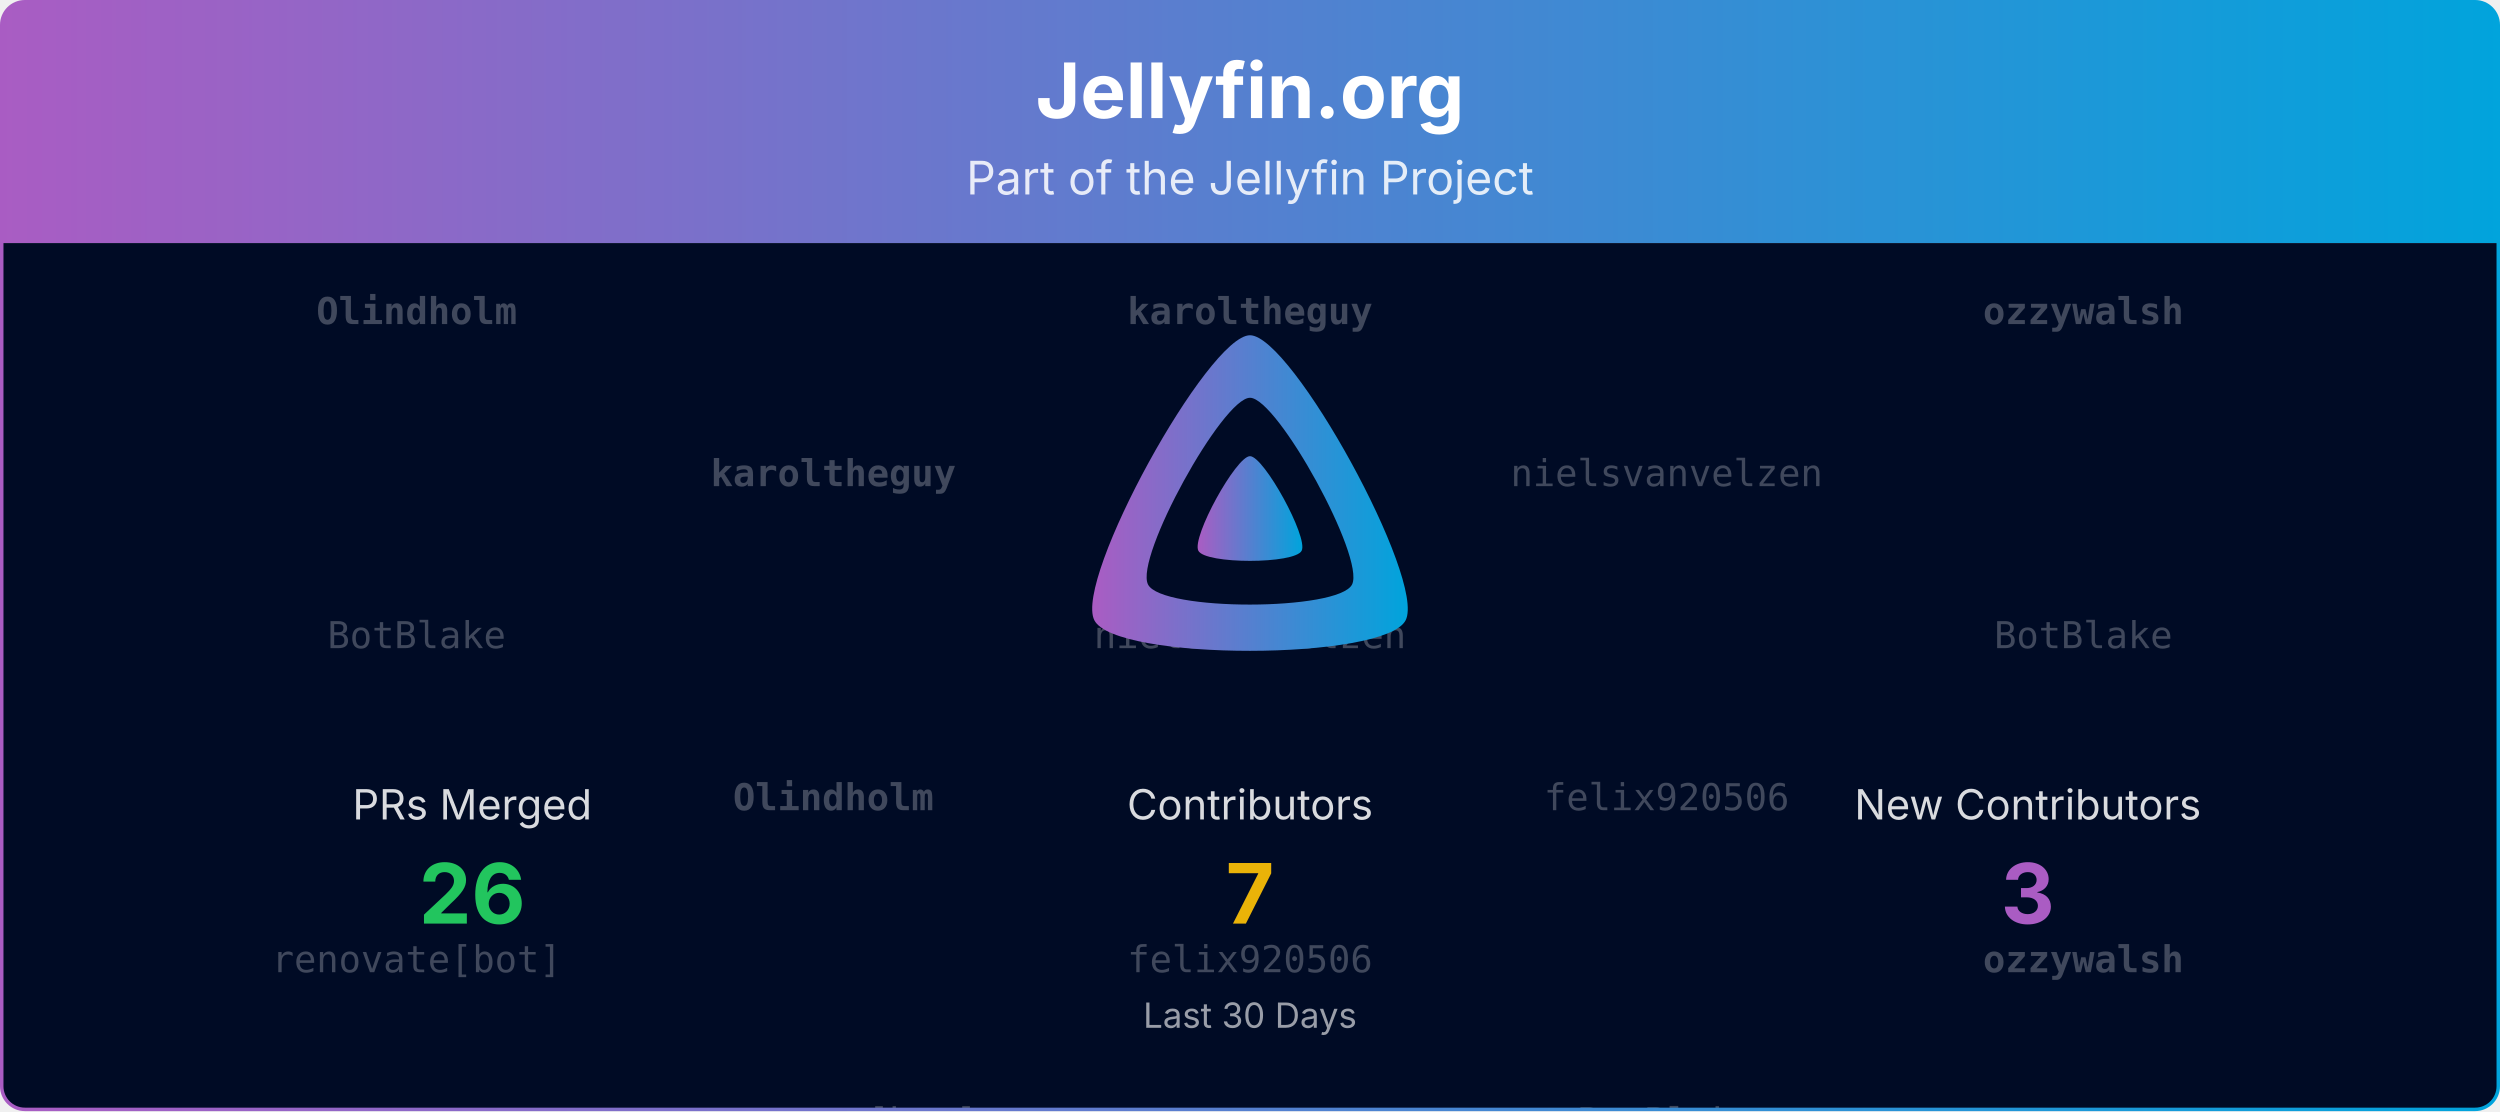
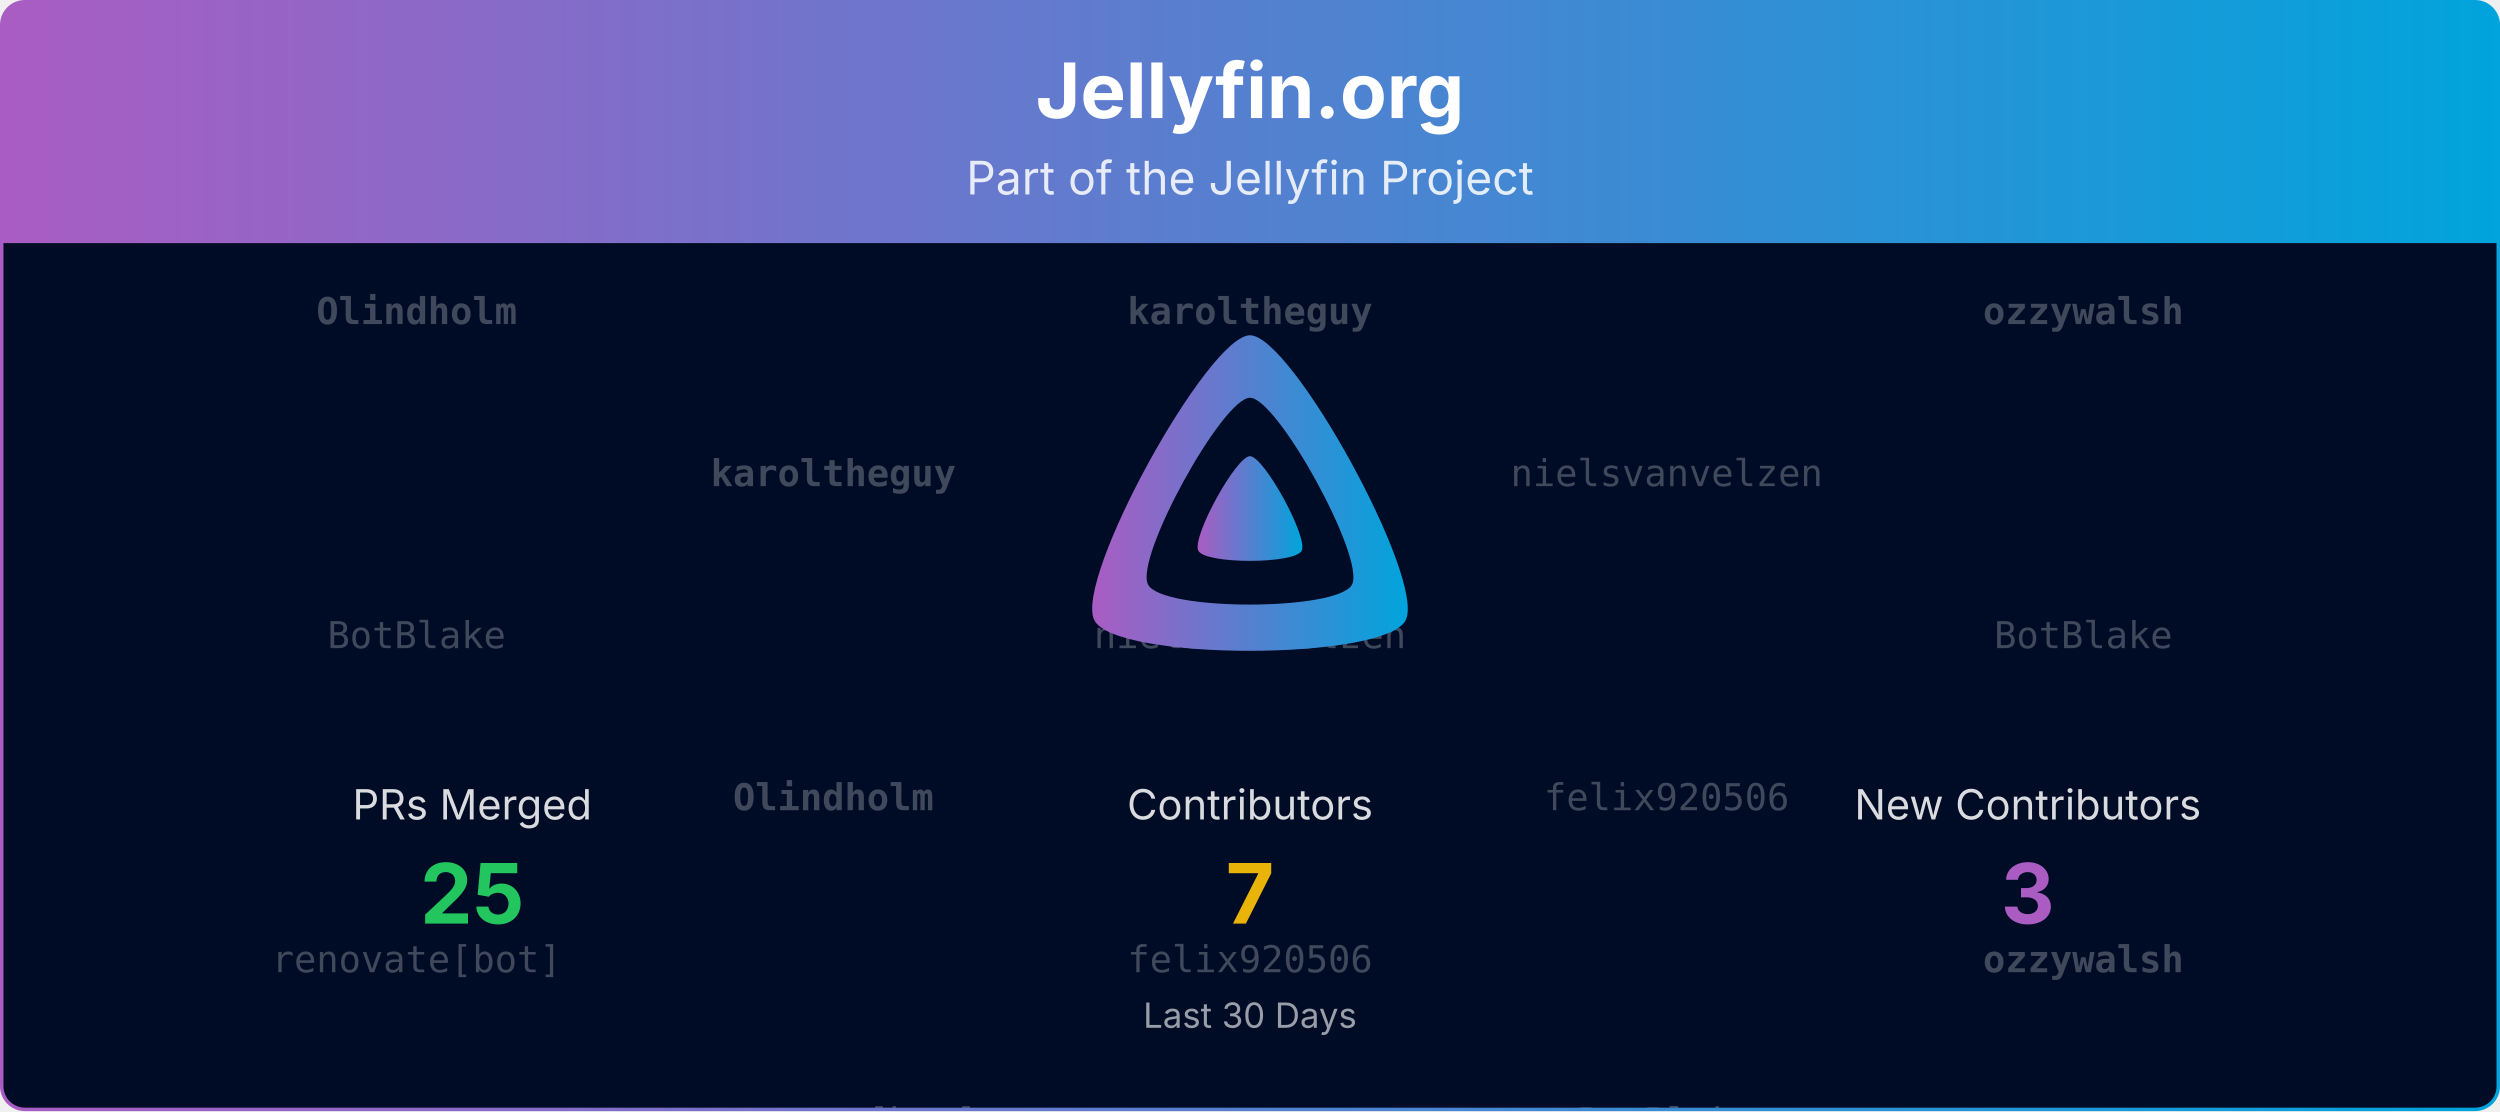
<svg xmlns="http://www.w3.org/2000/svg" viewBox="0 0 1080 480" width="100%" role="img" aria-label="Jellyfin.org">
  <defs>
    <linearGradient id="banner-jellyfin.org-grad" x1="0" y1="0" x2="1" y2="0">
      <stop offset="0%" stop-color="#AA5CC3" />
      <stop offset="100%" stop-color="#00A4DC" />
    </linearGradient>
    <clipPath id="banner-jellyfin.org-grad-clip">
      <rect x="0.75" y="0.75" width="1078.5" height="478.5" rx="10" ry="10" />
    </clipPath>
  </defs>
  <defs>
    <clipPath id="banner-jellyfin.org-grad-rain-clip">
      <rect x="0.75" y="105" width="1078.5" height="374.25" />
    </clipPath>
  </defs>
  <g clip-path="url(#banner-jellyfin.org-grad-clip)">
    <path d="M0.75,10.75 A10.0,10.0 0 0 1 10.75,0.75 L1069.25,0.75 A10.0,10.0 0 0 1 1079.25,10.75 L1079.25,105.00 L0.75,105.00 Z" fill="url(#banner-jellyfin.org-grad)" />
    <text x="540.0" y="51" text-anchor="middle" font-size="33" font-weight="700" font-family="Plus Jakarta Sans, system-ui, -apple-system, Segoe UI, sans-serif" fill="#ffffff">Jellyfin.org</text>
    <text x="540.0" y="84" text-anchor="middle" font-size="20" font-family="Plus Jakarta Sans, system-ui, -apple-system, Segoe UI, sans-serif" fill="#ffffff" opacity="0.85">Part of the Jellyfin Project</text>
    <rect x="0.75" y="105" width="1078.5" height="374.25" fill="#000b25" />
    <g opacity="0.25" clip-path="url(#banner-jellyfin.org-grad-rain-clip)" font-family="ui-monospace, SFMono-Regular, Menlo, Consolas, monospace" font-size="16" fill="#ffffff" text-anchor="middle">
      <g transform="translate(180.00,105)">
        <g>
          <animateTransform attributeName="transform" type="translate" values="0,-420;0,0" dur="10.00s" begin="-0.00s" repeatCount="indefinite" />
          <text y="35.0" font-weight="700">Olindholm</text>
          <text y="175.0">BotBlake</text>
          <text y="315.0">renovate[bot]</text>
          <text y="455.0" font-weight="700">Olindholm</text>
          <text y="595.0">BotBlake</text>
          <text y="735.0">renovate[bot]</text>
        </g>
      </g>
      <g transform="translate(540.00,105)">
        <g>
          <animateTransform attributeName="transform" type="translate" values="0,-420;0,0" dur="10.00s" begin="-1.91s" repeatCount="indefinite" />
          <text y="35.0" font-weight="700">karoltheguy</text>
          <text y="175.0">nielsvanvelzen</text>
          <text y="315.0">felix920506</text>
          <text y="455.0" font-weight="700">karoltheguy</text>
          <text y="595.0">nielsvanvelzen</text>
          <text y="735.0">felix920506</text>
        </g>
      </g>
      <g transform="translate(900.00,105)">
        <g>
          <animateTransform attributeName="transform" type="translate" values="0,-420;0,0" dur="10.00s" begin="-3.82s" repeatCount="indefinite" />
          <text y="35.0" font-weight="700">ozzywalsh</text>
          <text y="175.0">BotBlake</text>
          <text y="315.0" font-weight="700">ozzywalsh</text>
          <text y="455.0" font-weight="700">ozzywalsh</text>
          <text y="595.0">BotBlake</text>
          <text y="735.0" font-weight="700">ozzywalsh</text>
        </g>
      </g>
      <g transform="translate(360.00,105)">
        <g>
          <animateTransform attributeName="transform" type="translate" values="0,-420;0,0" dur="10.00s" begin="-5.73s" repeatCount="indefinite" />
          <text y="105.0" font-weight="700">karoltheguy</text>
          <text y="245.0" font-weight="700">Olindholm</text>
          <text y="385.0">renovate[bot]</text>
          <text y="525.0" font-weight="700">karoltheguy</text>
          <text y="665.0" font-weight="700">Olindholm</text>
          <text y="805.0">renovate[bot]</text>
        </g>
      </g>
      <g transform="translate(720.00,105)">
        <g>
          <animateTransform attributeName="transform" type="translate" values="0,-420;0,0" dur="10.00s" begin="-7.64s" repeatCount="indefinite" />
          <text y="105.0">nielsvanvelzen</text>
          <text y="245.0">felix920506</text>
          <text y="385.0">BotBlake</text>
          <text y="525.0">nielsvanvelzen</text>
          <text y="665.0">felix920506</text>
          <text y="805.0">BotBlake</text>
        </g>
      </g>
    </g>
    <g transform="translate(465.00,138.00) scale(0.29297)">
      <path fill="url(#banner-jellyfin.org-grad)" fill-rule="evenodd" d="M256,23.3c-61.6,0-259.8,359.4-229.6,420.1s429.3,60,459.2,0S317.6,23.3,256,23.3zM406.5,390.8c-19.6,39.3-281.1,39.8-300.9,0s110.1-275.3,150.4-275.3S426.1,351.4,406.5,390.8z" />
      <path fill="url(#banner-jellyfin.org-grad)" d="M256,201.6c-20.4,0-86.2,119.3-76.2,139.4s142.5,19.9,152.4,0S276.5,201.6,256,201.6z" />
    </g>
    <text x="204.0" y="354.0" text-anchor="middle" font-size="18" font-family="Plus Jakarta Sans, system-ui, -apple-system, Segoe UI, sans-serif" fill="#ffffff" opacity="0.85">PRs Merged</text>
-     <text x="204.0" y="399.0" text-anchor="middle" font-size="36" font-weight="700" font-family="Plus Jakarta Sans, system-ui, -apple-system, Segoe UI, sans-serif" fill="#22c55e">26</text>
+     <text x="204.0" y="399.0" text-anchor="middle" font-size="36" font-weight="700" font-family="Plus Jakarta Sans, system-ui, -apple-system, Segoe UI, sans-serif" fill="#22c55e">25</text>
    <text x="540.0" y="354.0" text-anchor="middle" font-size="18" font-family="Plus Jakarta Sans, system-ui, -apple-system, Segoe UI, sans-serif" fill="#ffffff" opacity="0.85">Contributors</text>
    <text x="540.0" y="399.0" text-anchor="middle" font-size="36" font-weight="700" font-family="Plus Jakarta Sans, system-ui, -apple-system, Segoe UI, sans-serif" fill="#eab308">7</text>
    <text x="876.0" y="354.0" text-anchor="middle" font-size="18" font-family="Plus Jakarta Sans, system-ui, -apple-system, Segoe UI, sans-serif" fill="#ffffff" opacity="0.85">New Contributors</text>
    <text x="876.0" y="399.0" text-anchor="middle" font-size="36" font-weight="700" font-family="Plus Jakarta Sans, system-ui, -apple-system, Segoe UI, sans-serif" fill="#AA5CC3">3</text>
    <text x="540.0" y="444.0" text-anchor="middle" font-size="15" font-family="Plus Jakarta Sans, system-ui, -apple-system, Segoe UI, sans-serif" fill="#ffffff" opacity="0.6">Last 30 Days</text>
  </g>
  <rect x="0.75" y="0.75" width="1078.5" height="478.5" rx="10" ry="10" fill="none" stroke="url(#banner-jellyfin.org-grad)" stroke-width="1.5" />
</svg>
